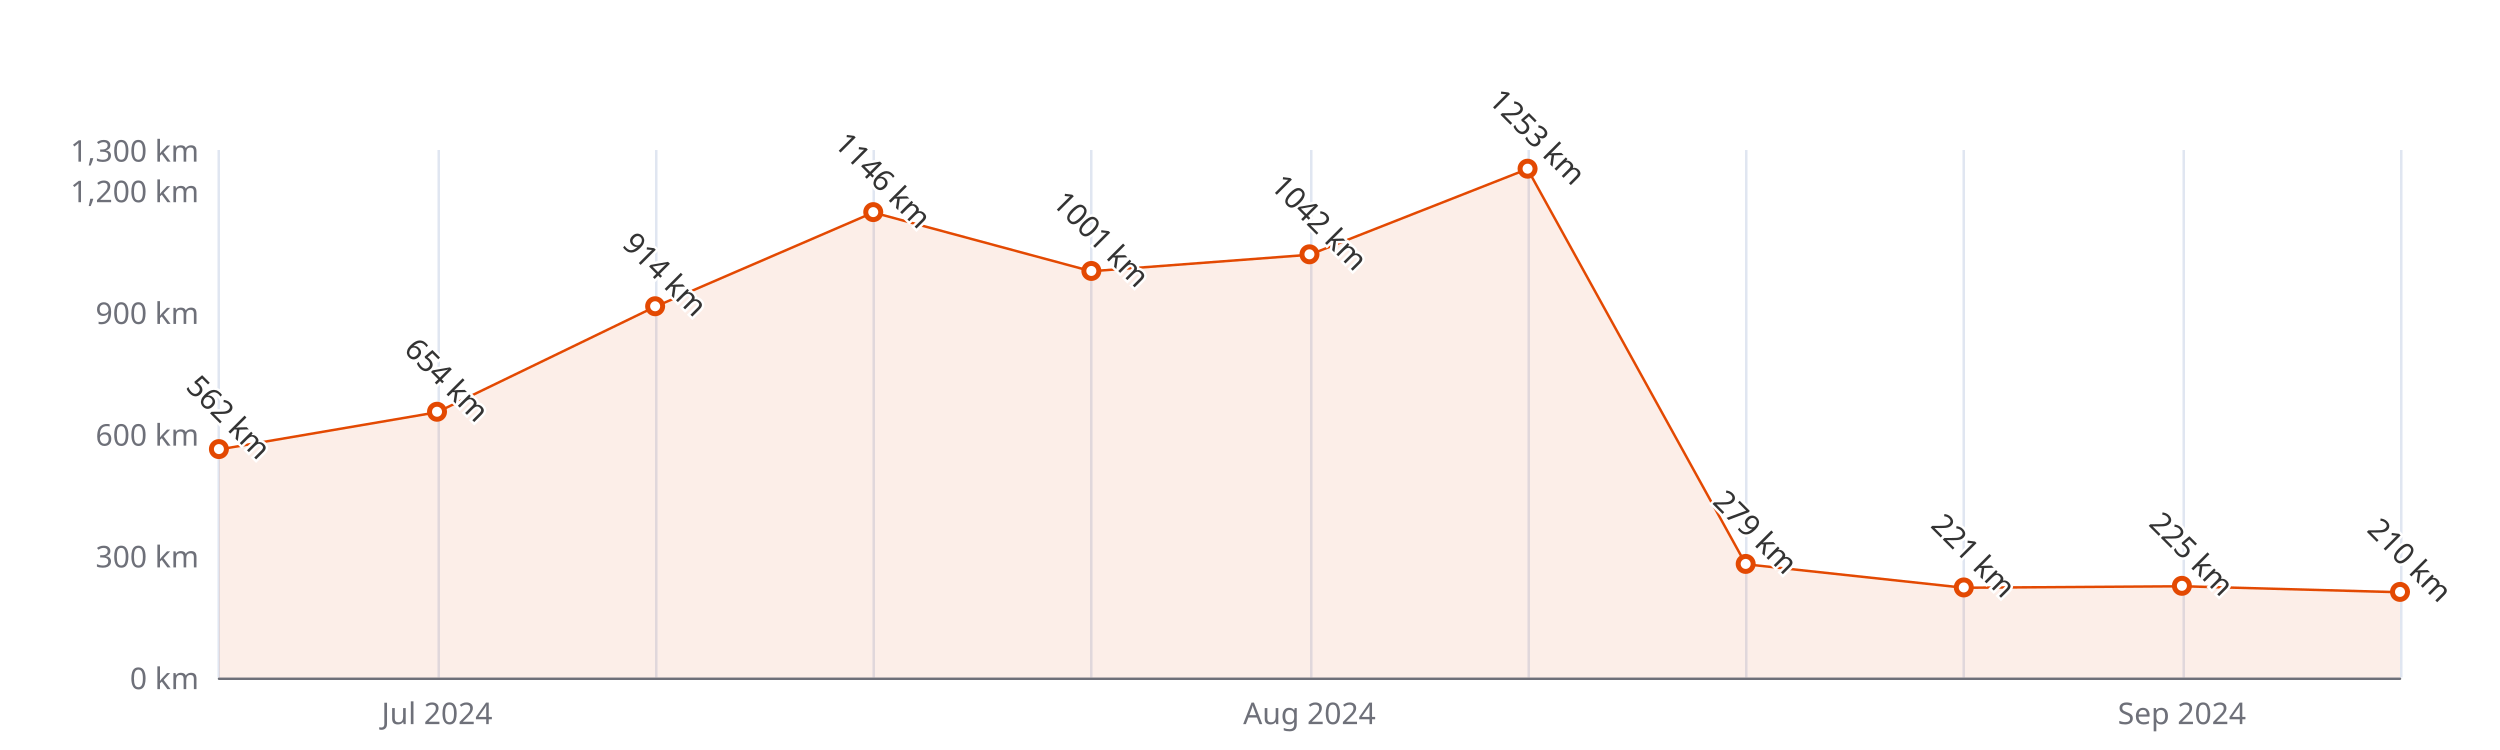
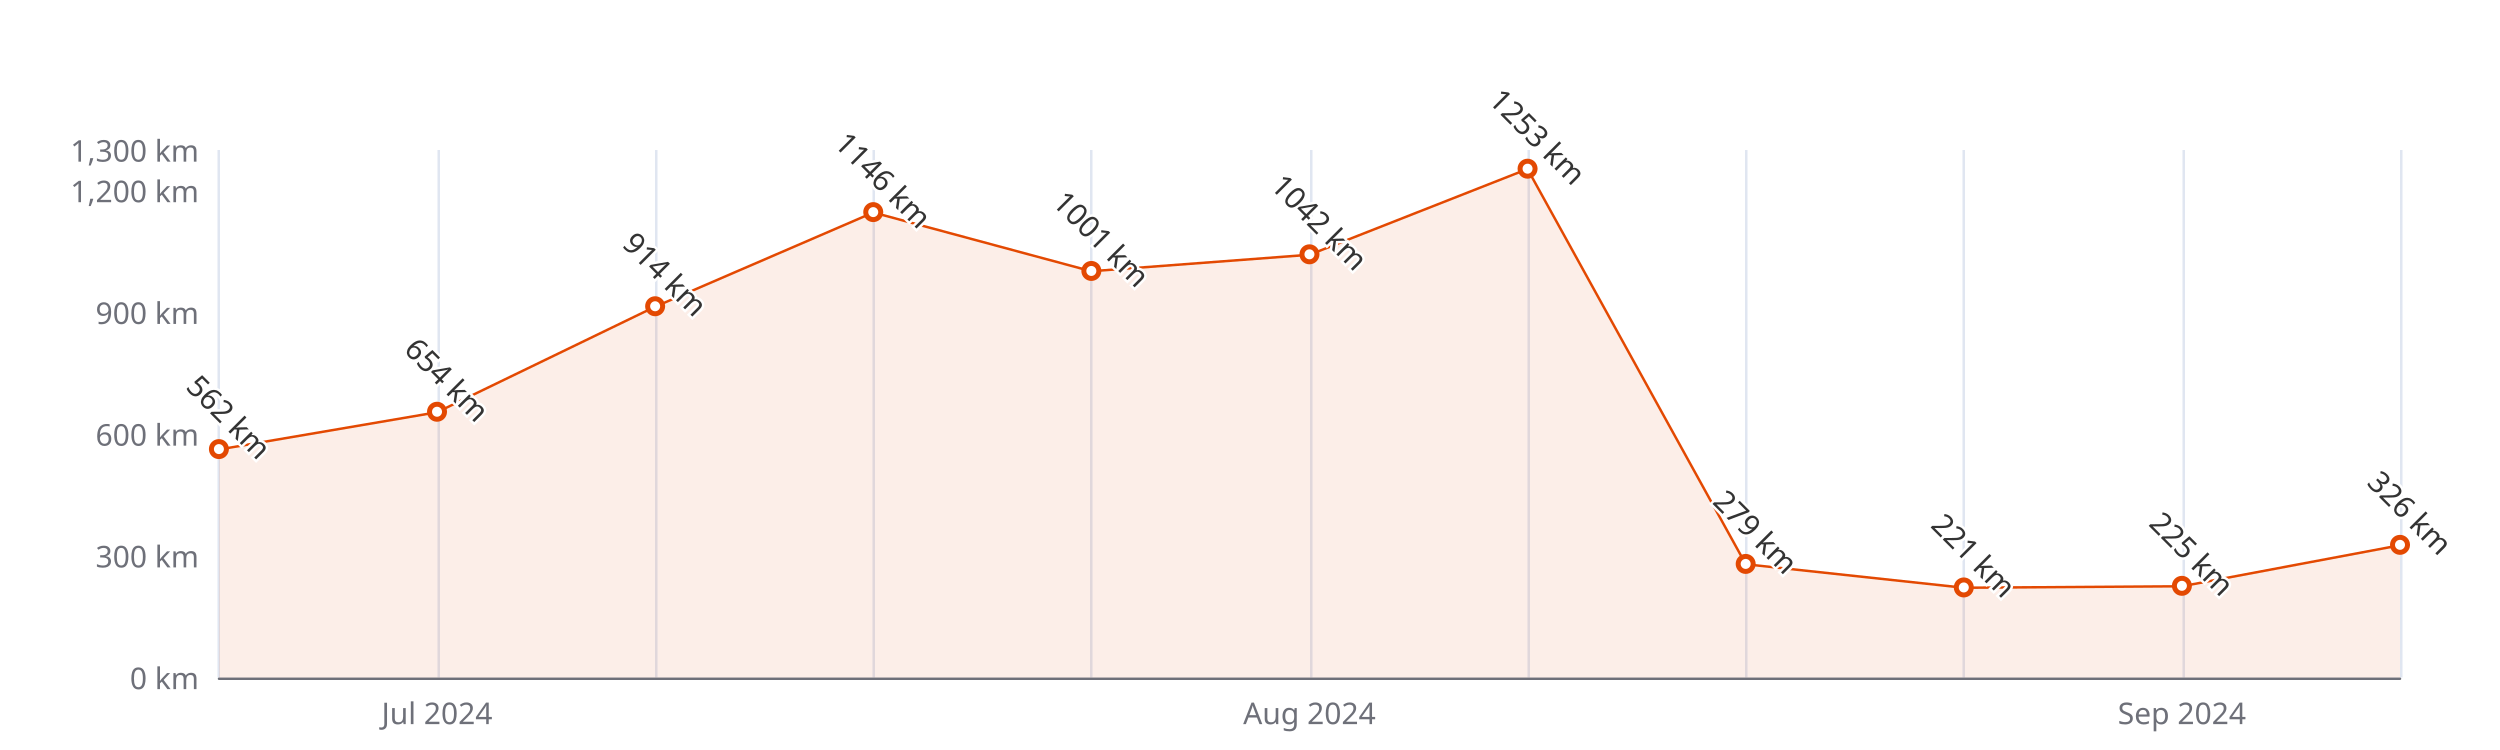
<svg xmlns="http://www.w3.org/2000/svg" width="1000" height="300" version="1.1" baseProfile="full" viewBox="0 0 1000 300">
  <rect width="1000" height="300" x="0" y="0" id="0" fill="#ffffff" />
  <path d="M87.5 60L87.5 271" fill="none" stroke="#E0E6F1" />
  <path d="M175.5 60L175.5 271" fill="none" stroke="#E0E6F1" />
  <path d="M262.5 60L262.5 271" fill="none" stroke="#E0E6F1" />
  <path d="M349.5 60L349.5 271" fill="none" stroke="#E0E6F1" />
  <path d="M436.5 60L436.5 271" fill="none" stroke="#E0E6F1" />
  <path d="M524.5 60L524.5 271" fill="none" stroke="#E0E6F1" />
  <path d="M611.5 60L611.5 271" fill="none" stroke="#E0E6F1" />
  <path d="M698.5 60L698.5 271" fill="none" stroke="#E0E6F1" />
  <path d="M785.5 60L785.5 271" fill="none" stroke="#E0E6F1" />
  <path d="M873.5 60L873.5 271" fill="none" stroke="#E0E6F1" />
  <path d="M960.5 60L960.5 271" fill="none" stroke="#E0E6F1" />
  <path d="M87.6 271.5L960 271.5" fill="none" stroke="#6E7079" stroke-linecap="round" />
  <text dominant-baseline="central" text-anchor="end" style="font-size:12px;font-family:sans-serif;" xml:space="preserve" transform="translate(79.56 271)" fill="#6E7079">0 km</text>
  <text dominant-baseline="central" text-anchor="end" style="font-size:12px;font-family:sans-serif;" xml:space="preserve" transform="translate(79.56 222.3077)" fill="#6E7079">300 km</text>
  <text dominant-baseline="central" text-anchor="end" style="font-size:12px;font-family:sans-serif;" xml:space="preserve" transform="translate(79.56 173.6154)" fill="#6E7079">600 km</text>
  <text dominant-baseline="central" text-anchor="end" style="font-size:12px;font-family:sans-serif;" xml:space="preserve" transform="translate(79.56 124.9231)" fill="#6E7079">900 km</text>
  <text dominant-baseline="central" text-anchor="end" style="font-size:12px;font-family:sans-serif;" xml:space="preserve" transform="translate(79.56 76.2308)" fill="#6E7079">1,200 km</text>
  <text dominant-baseline="central" text-anchor="end" style="font-size:12px;font-family:sans-serif;" xml:space="preserve" transform="translate(79.56 60)" fill="#6E7079">1,300 km</text>
  <text dominant-baseline="central" text-anchor="middle" style="font-size:12px;font-family:sans-serif;" xml:space="preserve" y="6" transform="translate(174.804 279)" fill="#6E7079">Jul 2024</text>
  <text dominant-baseline="central" text-anchor="middle" style="font-size:12px;font-family:sans-serif;" xml:space="preserve" y="6" transform="translate(523.78 279)" fill="#6E7079">Aug 2024</text>
  <text dominant-baseline="central" text-anchor="middle" style="font-size:12px;font-family:sans-serif;" xml:space="preserve" y="6" transform="translate(872.756 279)" fill="#6E7079">Sep 2024</text>
  <g clip-path="url(#zr5-c0)">
-     <path d="M87.6 179.8L174.8 164.9L262 122.7L349.3 85L436.5 108.5L523.8 101.9L611 67.6L698.3 225.7L785.5 235.1L872.8 234.5L960 236.9L960 271L872.8 271L785.5 271L698.3 271L611 271L523.8 271L436.5 271L349.3 271L262 271L174.8 271L87.6 271Z" fill="rgb(227,73,2)" fill-opacity="0.09" />
-     <path d="M87.6 179.8L174.8 164.9L262 122.7L349.3 85L436.5 108.5L523.8 101.9L611 67.6L698.3 225.7L785.5 235.1L872.8 234.5L960 236.9" fill="none" stroke="#E34902" stroke-linejoin="bevel" />
+     <path d="M87.6 179.8L174.8 164.9L262 122.7L349.3 85L436.5 108.5L523.8 101.9L611 67.6L698.3 225.7L785.5 235.1L872.8 234.5L960 218.1L960 271L872.8 271L785.5 271L698.3 271L611 271L523.8 271L436.5 271L349.3 271L262 271L174.8 271L87.6 271Z" fill="rgb(227,73,2)" fill-opacity="0.09" />
+     <path d="M87.6 179.8L174.8 164.9L262 122.7L349.3 85L436.5 108.5L523.8 101.9L611 67.6L698.3 225.7L785.5 235.1L872.8 234.5L960 218.1" fill="none" stroke="#E34902" stroke-linejoin="bevel" />
  </g>
  <path d="M1 0A1 1 0 1 1 1 -0.1A1 1 0 0 1 1 0" transform="matrix(3,0,0,3,87.56,179.7831)" fill="#fff" stroke="#E34902" stroke-width="0.667" />
  <path d="M1 0A1 1 0 1 1 1 -0.1A1 1 0 0 1 1 0" transform="matrix(3,0,0,3,174.804,164.8508)" fill="#fff" stroke="#E34902" stroke-width="0.667" />
  <path d="M1 0A1 1 0 1 1 1 -0.1A1 1 0 0 1 1 0" transform="matrix(3,0,0,3,262.048,122.6508)" fill="#fff" stroke="#E34902" stroke-width="0.667" />
  <path d="M1 0A1 1 0 1 1 1 -0.1A1 1 0 0 1 1 0" transform="matrix(3,0,0,3,349.292,84.9954)" fill="#fff" stroke="#E34902" stroke-width="0.667" />
  <path d="M1 0A1 1 0 1 1 1 -0.1A1 1 0 0 1 1 0" transform="matrix(3,0,0,3,436.536,108.53)" fill="#fff" stroke="#E34902" stroke-width="0.667" />
  <path d="M1 0A1 1 0 1 1 1 -0.1A1 1 0 0 1 1 0" transform="matrix(3,0,0,3,523.78,101.8754)" fill="#fff" stroke="#E34902" stroke-width="0.667" />
  <path d="M1 0A1 1 0 1 1 1 -0.1A1 1 0 0 1 1 0" transform="matrix(3,0,0,3,611.024,67.6285)" fill="#fff" stroke="#E34902" stroke-width="0.667" />
  <path d="M1 0A1 1 0 1 1 1 -0.1A1 1 0 0 1 1 0" transform="matrix(3,0,0,3,698.268,225.7162)" fill="#fff" stroke="#E34902" stroke-width="0.667" />
  <path d="M1 0A1 1 0 1 1 1 -0.1A1 1 0 0 1 1 0" transform="matrix(3,0,0,3,785.512,235.13)" fill="#fff" stroke="#E34902" stroke-width="0.667" />
  <path d="M1 0A1 1 0 1 1 1 -0.1A1 1 0 0 1 1 0" transform="matrix(3,0,0,3,872.756,234.4808)" fill="#fff" stroke="#E34902" stroke-width="0.667" />
-   <path d="M1 0A1 1 0 1 1 1 -0.1A1 1 0 0 1 1 0" transform="matrix(3,0,0,3,960,236.9154)" fill="#fff" stroke="#E34902" stroke-width="0.667" />
+   <path d="M1 0A1 1 0 1 1 1 -0.1A1 1 0 0 1 1 0" transform="matrix(3,0,0,3,960,218.0877)" fill="#fff" stroke="#E34902" stroke-width="0.667" />
  <text dominant-baseline="central" text-anchor="middle" style="font-size:12px;font-family:sans-serif;" xml:space="preserve" y="-6" transform="matrix(0.707,0.707,-0.707,0.707,87.56,170.7831)" fill="#333" stroke="rgb(255,255,255)" stroke-width="2" paint-order="stroke" stroke-miterlimit="2">562 km</text>
  <text dominant-baseline="central" text-anchor="middle" style="font-size:12px;font-family:sans-serif;" xml:space="preserve" y="-6" transform="matrix(0.707,0.707,-0.707,0.707,174.804,155.8508)" fill="#333" stroke="rgb(255,255,255)" stroke-width="2" paint-order="stroke" stroke-miterlimit="2">654 km</text>
  <text dominant-baseline="central" text-anchor="middle" style="font-size:12px;font-family:sans-serif;" xml:space="preserve" y="-6" transform="matrix(0.707,0.707,-0.707,0.707,262.048,113.6508)" fill="#333" stroke="rgb(255,255,255)" stroke-width="2" paint-order="stroke" stroke-miterlimit="2">914 km</text>
  <text dominant-baseline="central" text-anchor="middle" style="font-size:12px;font-family:sans-serif;" xml:space="preserve" y="-6" transform="matrix(0.707,0.707,-0.707,0.707,349.292,75.9954)" fill="#333" stroke="rgb(255,255,255)" stroke-width="2" paint-order="stroke" stroke-miterlimit="2">1146 km</text>
  <text dominant-baseline="central" text-anchor="middle" style="font-size:12px;font-family:sans-serif;" xml:space="preserve" y="-6" transform="matrix(0.707,0.707,-0.707,0.707,436.536,99.53)" fill="#333" stroke="rgb(255,255,255)" stroke-width="2" paint-order="stroke" stroke-miterlimit="2">1001 km</text>
  <text dominant-baseline="central" text-anchor="middle" style="font-size:12px;font-family:sans-serif;" xml:space="preserve" y="-6" transform="matrix(0.707,0.707,-0.707,0.707,523.78,92.8754)" fill="#333" stroke="rgb(255,255,255)" stroke-width="2" paint-order="stroke" stroke-miterlimit="2">1042 km</text>
  <text dominant-baseline="central" text-anchor="middle" style="font-size:12px;font-family:sans-serif;" xml:space="preserve" y="-6" transform="matrix(0.707,0.707,-0.707,0.707,611.024,58.6285)" fill="#333" stroke="rgb(255,255,255)" stroke-width="2" paint-order="stroke" stroke-miterlimit="2">1253 km</text>
  <text dominant-baseline="central" text-anchor="middle" style="font-size:12px;font-family:sans-serif;" xml:space="preserve" y="-6" transform="matrix(0.707,0.707,-0.707,0.707,698.268,216.7162)" fill="#333" stroke="rgb(255,255,255)" stroke-width="2" paint-order="stroke" stroke-miterlimit="2">279 km</text>
  <text dominant-baseline="central" text-anchor="middle" style="font-size:12px;font-family:sans-serif;" xml:space="preserve" y="-6" transform="matrix(0.707,0.707,-0.707,0.707,785.512,226.13)" fill="#333" stroke="rgb(255,255,255)" stroke-width="2" paint-order="stroke" stroke-miterlimit="2">221 km</text>
  <text dominant-baseline="central" text-anchor="middle" style="font-size:12px;font-family:sans-serif;" xml:space="preserve" y="-6" transform="matrix(0.707,0.707,-0.707,0.707,872.756,225.4808)" fill="#333" stroke="rgb(255,255,255)" stroke-width="2" paint-order="stroke" stroke-miterlimit="2">225 km</text>
-   <text dominant-baseline="central" text-anchor="middle" style="font-size:12px;font-family:sans-serif;" xml:space="preserve" y="-6" transform="matrix(0.707,0.707,-0.707,0.707,960,227.9154)" fill="#333" stroke="rgb(255,255,255)" stroke-width="2" paint-order="stroke" stroke-miterlimit="2">210 km</text>
+   <text dominant-baseline="central" text-anchor="middle" style="font-size:12px;font-family:sans-serif;" xml:space="preserve" y="-6" transform="matrix(0.707,0.707,-0.707,0.707,960,209.0877)" fill="#333" stroke="rgb(255,255,255)" stroke-width="2" paint-order="stroke" stroke-miterlimit="2">326 km</text>
  <defs>
    <clipPath id="zr5-c0">
      <path d="M87 59.5l873 0l0 212l-873 0Z" fill="#000" />
    </clipPath>
  </defs>
</svg>
